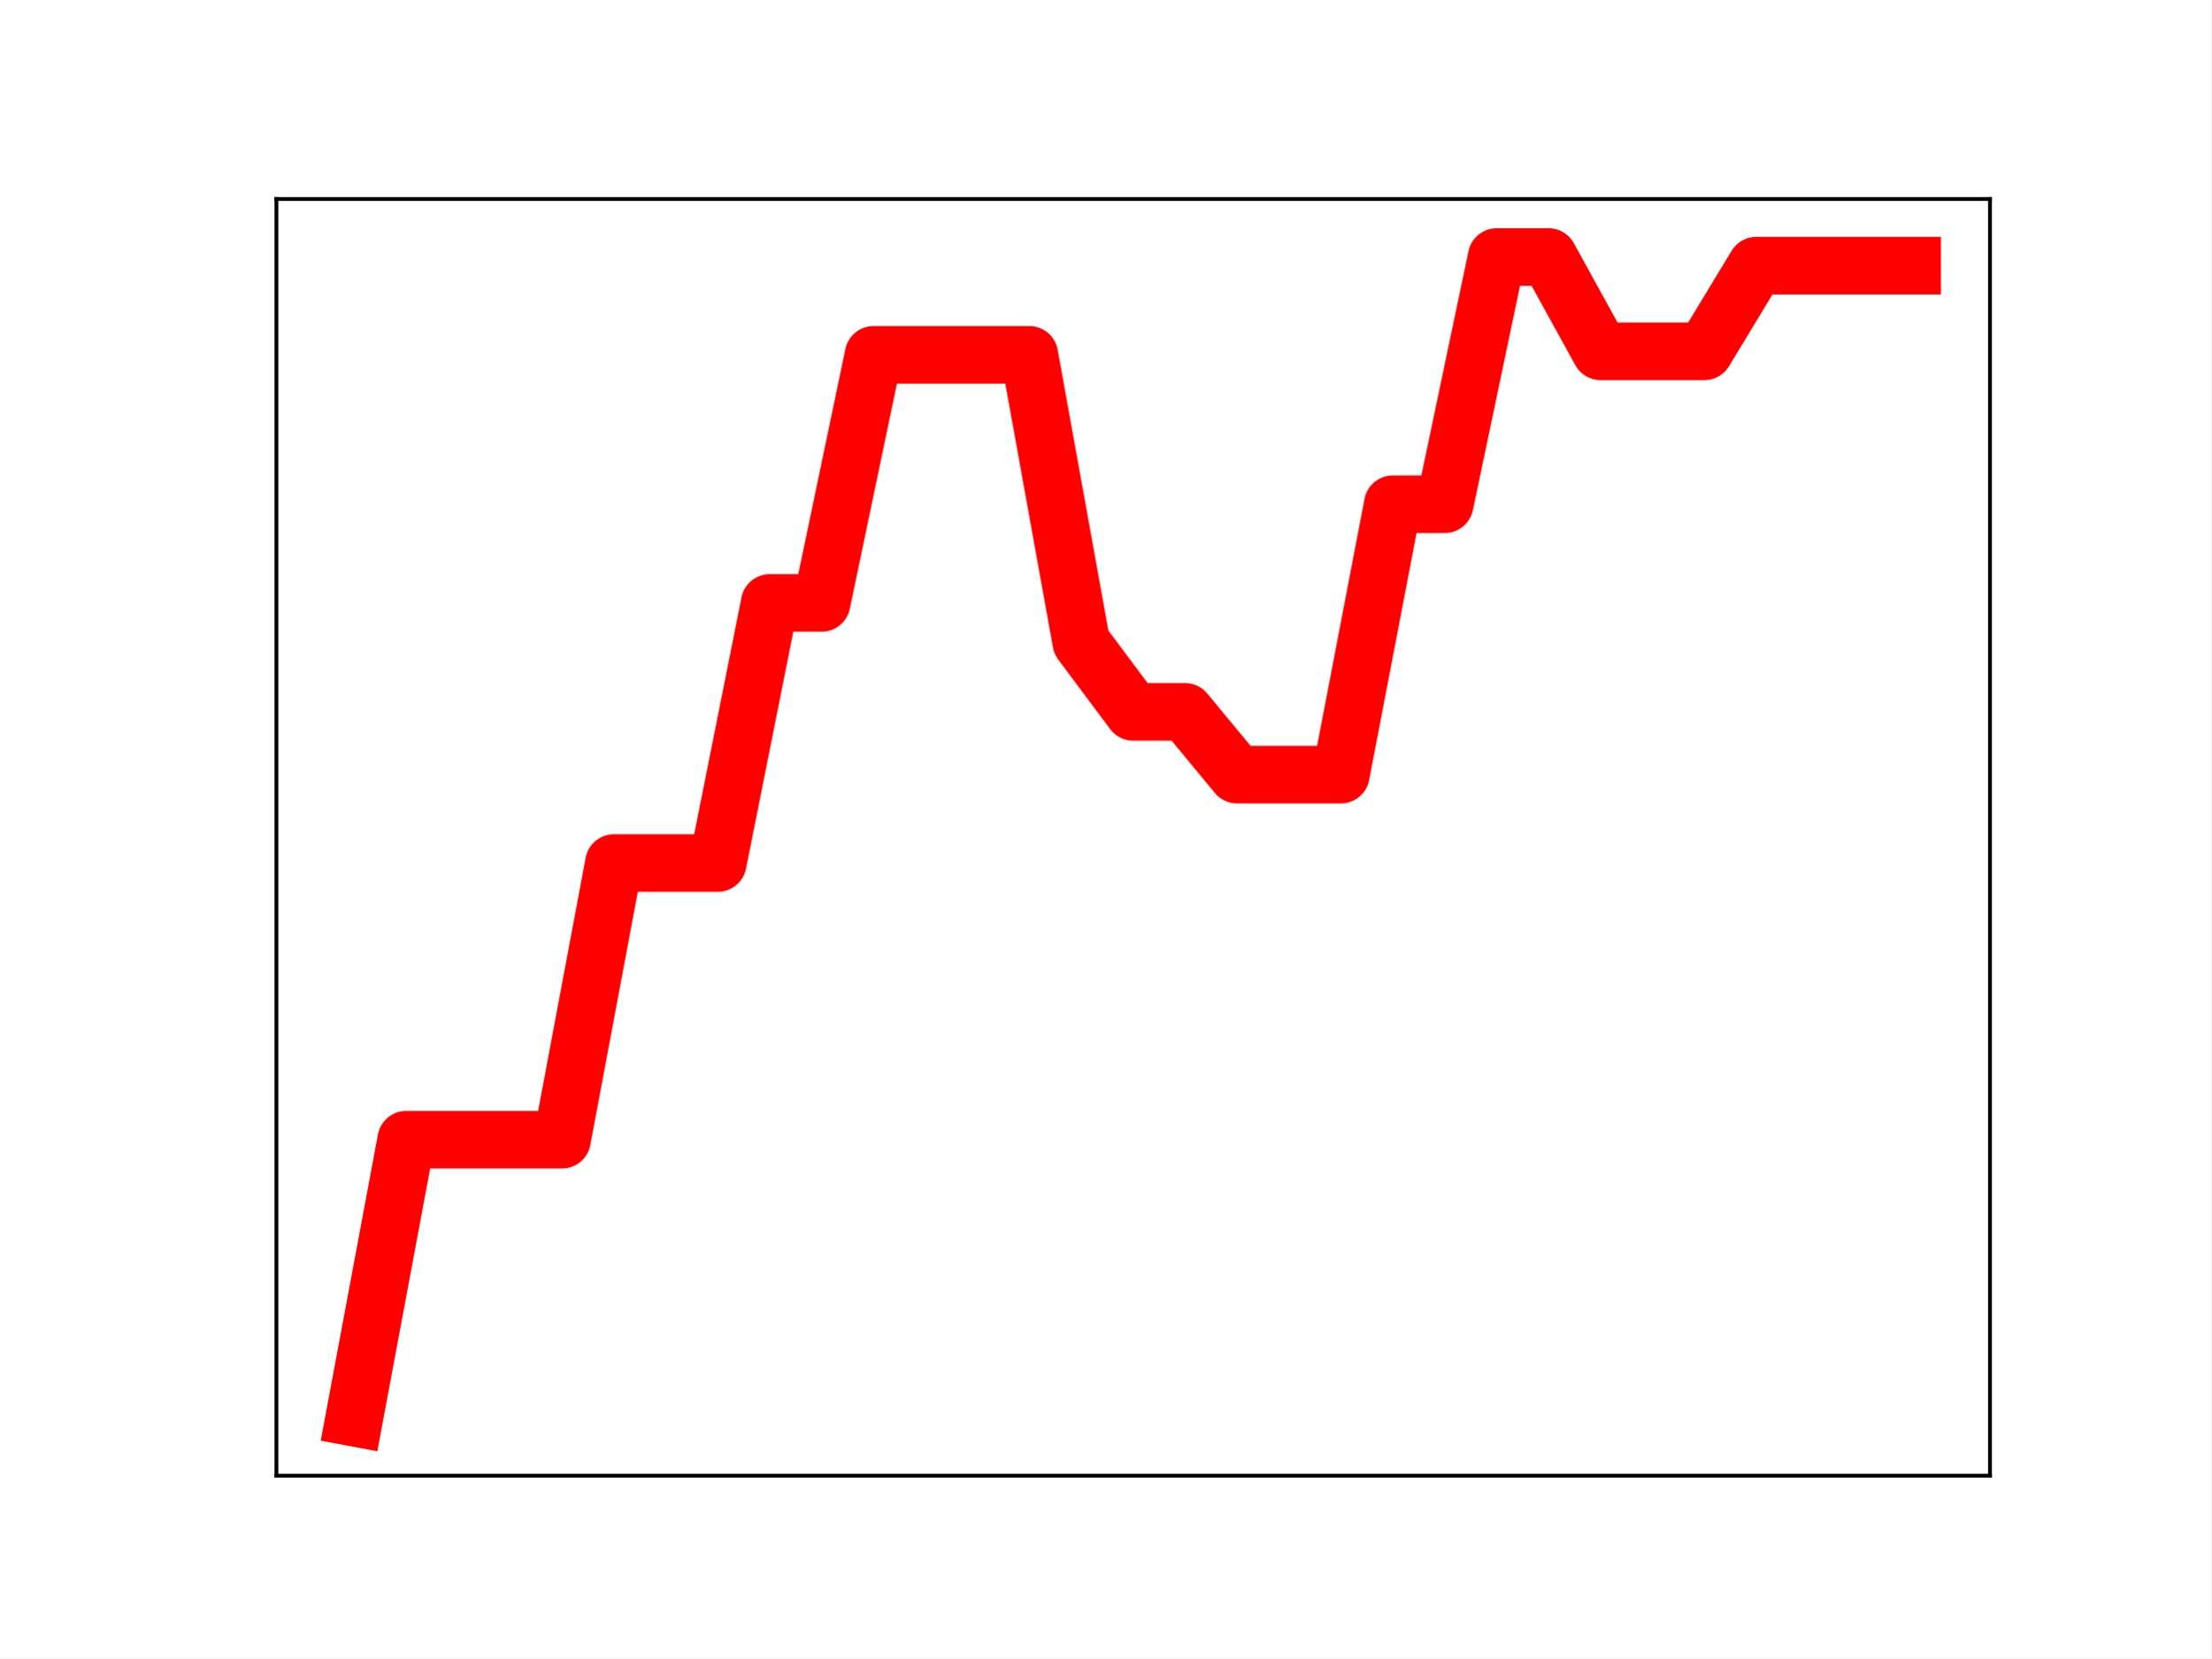
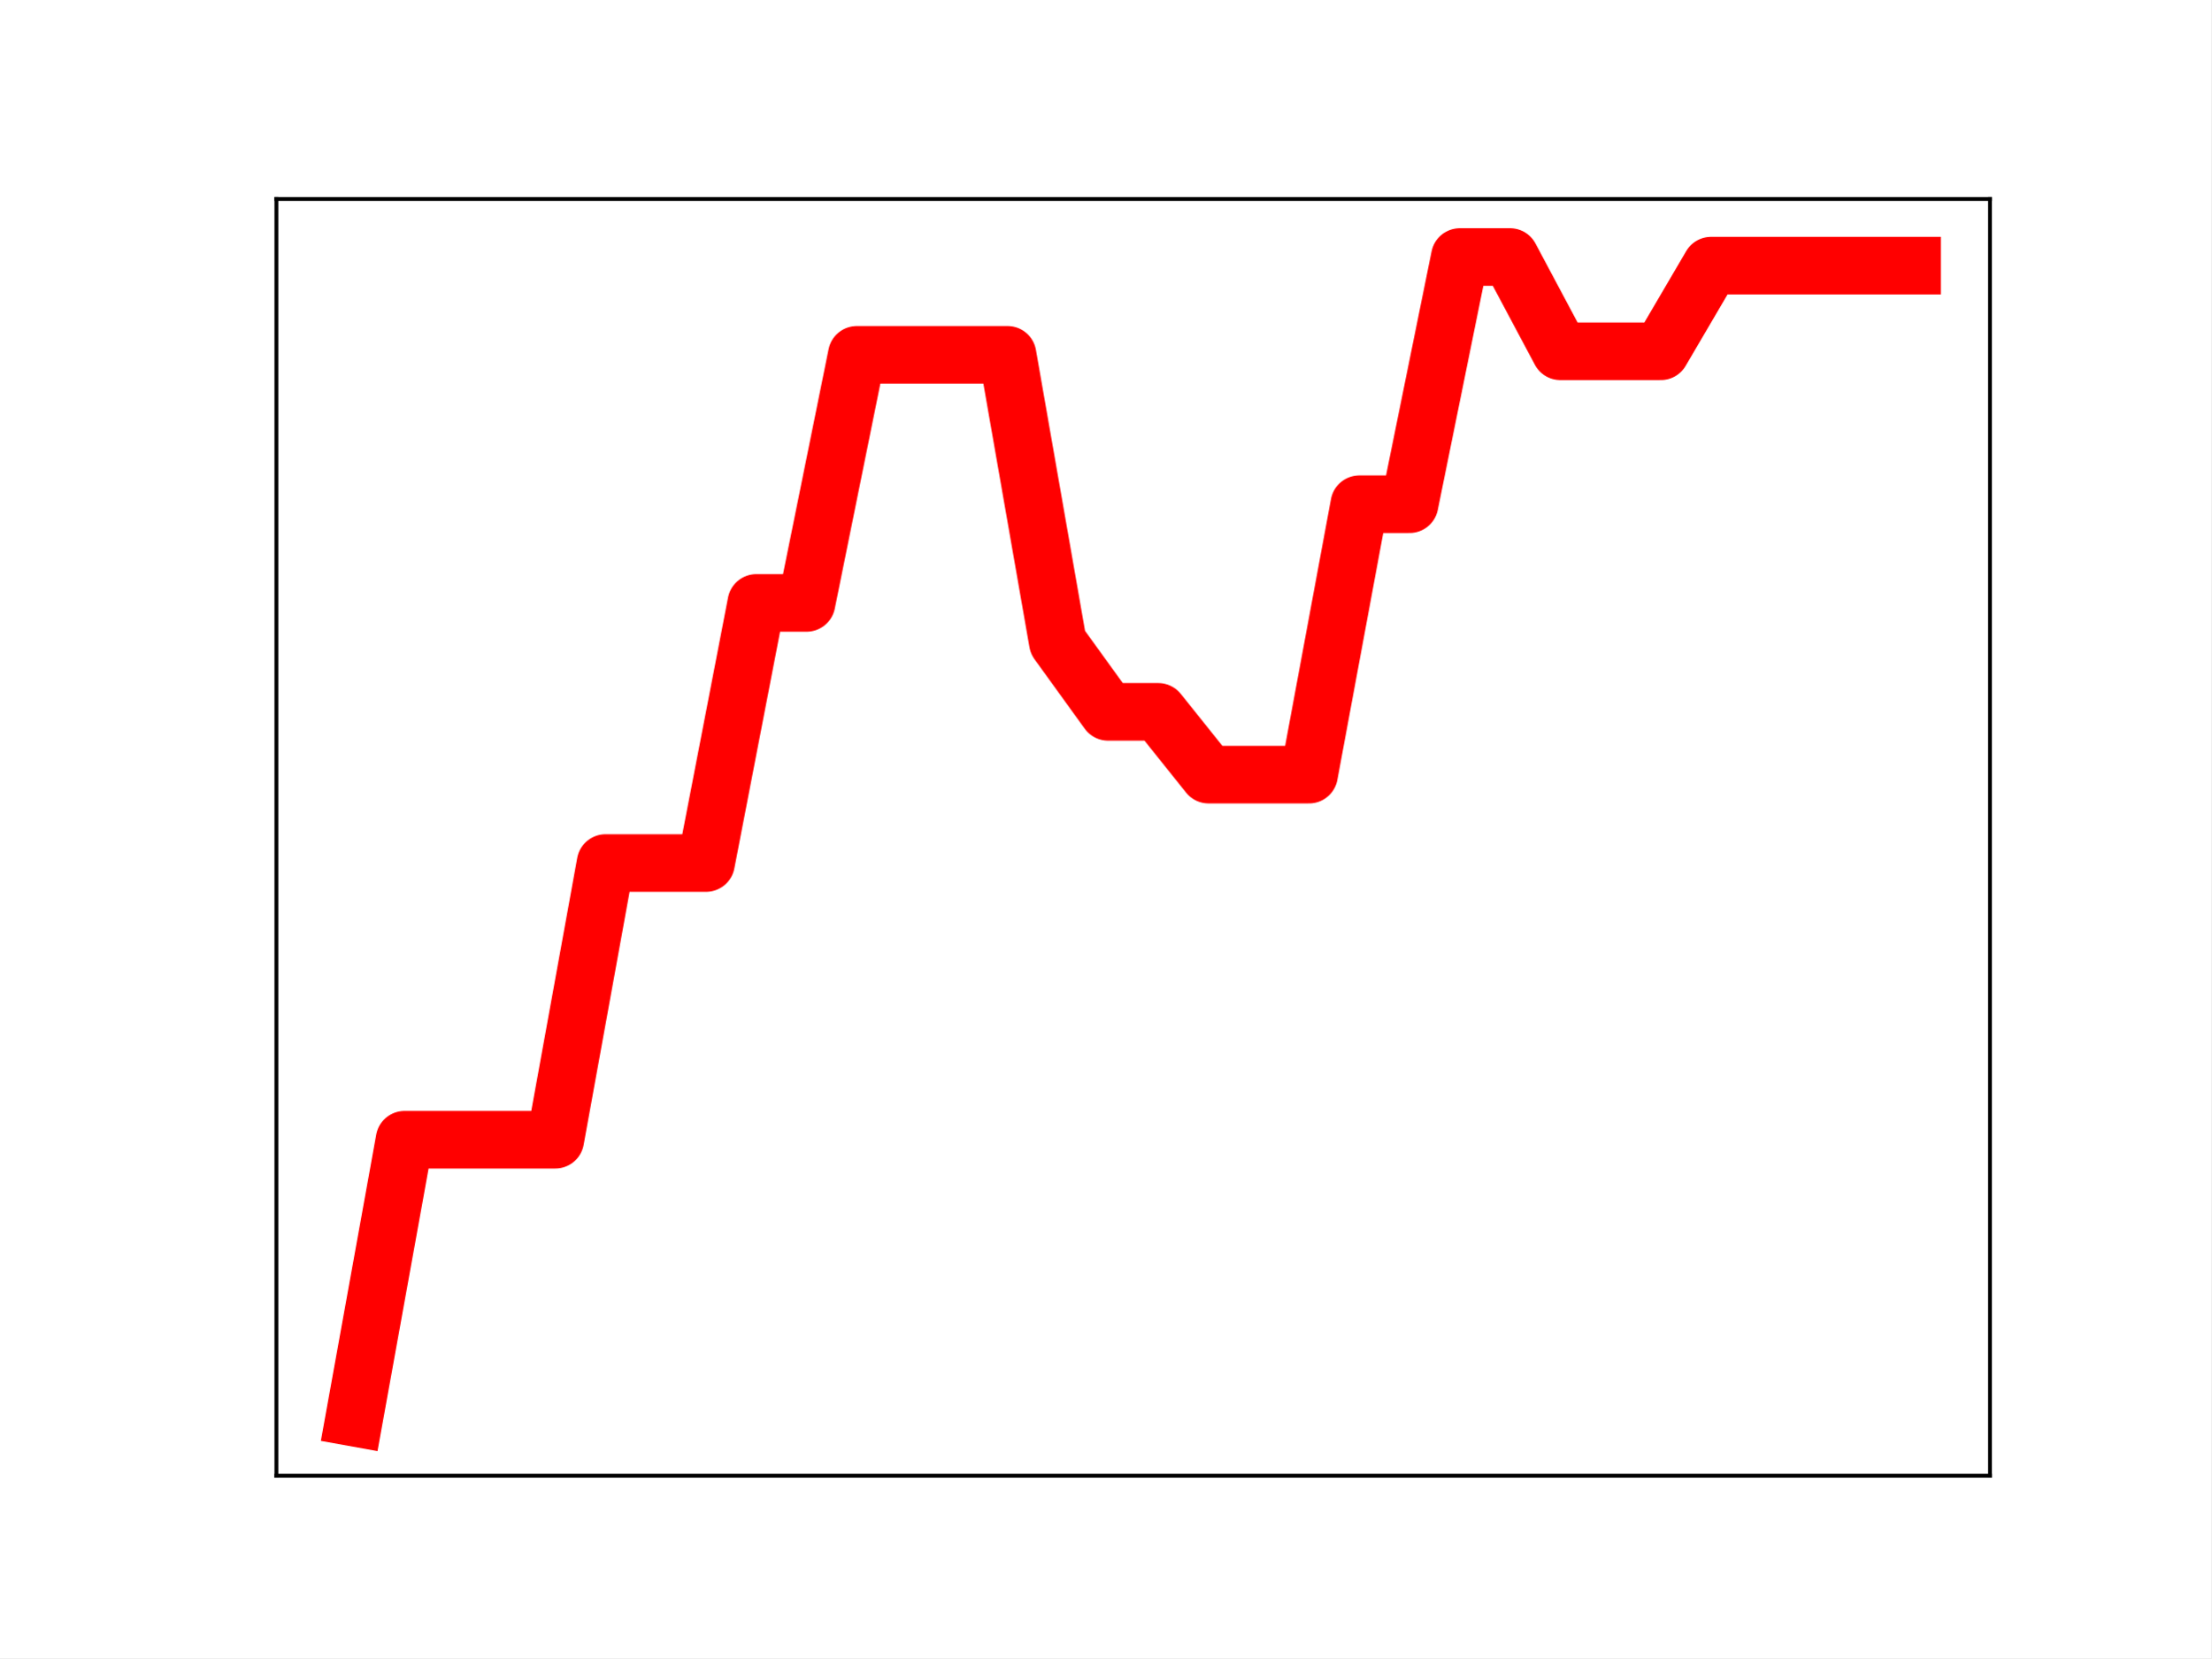
<svg xmlns="http://www.w3.org/2000/svg" xmlns:xlink="http://www.w3.org/1999/xlink" height="345.6pt" version="1.1" viewBox="0 0 460.8 345.6" width="460.8pt">
  <defs>
    <style type="text/css">
*{stroke-linecap:butt;stroke-linejoin:round;}
  </style>
  </defs>
  <g id="figure_1">
    <g id="patch_1">
      <path d="M 0 345.6  L 460.8 345.6  L 460.8 0  L 0 0  z " style="fill:#ffffff;" />
    </g>
    <g id="axes_1">
      <g id="patch_2">
        <path d="M 57.6 307.584  L 414.72 307.584  L 414.72 41.472  L 57.6 41.472  z " style="fill:#ffffff;" />
      </g>
      <g id="line2d_1">
-         <path clip-path="url(#p108015cdfe)" d="M 73.833 295.488  L 84.655 237.555  L 95.476 237.555  L 106.298 237.555  L 117.12 237.555  L 127.942 179.882  L 138.764 179.882  L 149.585 179.882  L 160.407 125.667  L 171.229 125.667  L 182.051 73.954  L 192.873 73.954  L 203.695 73.954  L 214.516 73.954  L 225.338 133.879  L 236.16 148.373  L 246.982 148.373  L 257.804 161.458  L 268.625 161.458  L 279.447 161.458  L 290.269 105.094  L 301.091 105.094  L 311.913 53.568  L 322.735 53.568  L 333.556 73.219  L 344.378 73.219  L 355.2 73.219  L 366.022 55.363  L 376.844 55.363  L 387.665 55.363  L 398.487 55.363  " style="fill:none;stroke:#ff0000;stroke-linecap:square;stroke-width:12;" />
+         <path clip-path="url(#p883a319db0)" d="M 73.833 295.488  L 84.305 237.555  L 94.778 237.555  L 105.251 237.555  L 115.724 237.555  L 126.196 179.882  L 136.669 179.882  L 147.142 179.882  L 157.615 125.667  L 168.087 125.667  L 178.56 73.954  L 189.033 73.954  L 199.505 73.954  L 209.978 73.954  L 220.451 133.879  L 230.924 148.373  L 241.396 148.373  L 251.869 161.458  L 262.342 161.458  L 272.815 161.458  L 283.287 105.094  L 293.76 105.094  L 304.233 53.568  L 314.705 53.568  L 325.178 73.219  L 335.651 73.219  L 346.124 73.219  L 356.596 55.363  L 367.069 55.363  L 377.542 55.363  L 388.015 55.363  L 398.487 55.363  " style="fill:none;stroke:#ff0000;stroke-linecap:square;stroke-width:12;" />
        <defs>
-           <path d="M 0 3  C 0.796 3 1.559 2.684 2.121 2.121  C 2.684 1.559 3 0.796 3 0  C 3 -0.796 2.684 -1.559 2.121 -2.121  C 1.559 -2.684 0.796 -3 0 -3  C -0.796 -3 -1.559 -2.684 -2.121 -2.121  C -2.684 -1.559 -3 -0.796 -3 0  C -3 0.796 -2.684 1.559 -2.121 2.121  C -1.559 2.684 -0.796 3 0 3  z " id="m035a0a9460" style="stroke:#ff0000;" />
+           <path d="M 0 3  C 0.796 3 1.559 2.684 2.121 2.121  C 2.684 1.559 3 0.796 3 0  C 3 -0.796 2.684 -1.559 2.121 -2.121  C 1.559 -2.684 0.796 -3 0 -3  C -0.796 -3 -1.559 -2.684 -2.121 -2.121  C -2.684 -1.559 -3 -0.796 -3 0  C -3 0.796 -2.684 1.559 -2.121 2.121  C -1.559 2.684 -0.796 3 0 3  z " id="mc1394ed7a6" style="stroke:#ff0000;" />
        </defs>
-         <g clip-path="url(#p108015cdfe)">
-           <use style="fill:#ff0000;stroke:#ff0000;" x="73.833" xlink:href="#m035a0a9460" y="295.488" />
-           <use style="fill:#ff0000;stroke:#ff0000;" x="84.655" xlink:href="#m035a0a9460" y="237.555" />
-           <use style="fill:#ff0000;stroke:#ff0000;" x="95.476" xlink:href="#m035a0a9460" y="237.555" />
-           <use style="fill:#ff0000;stroke:#ff0000;" x="106.298" xlink:href="#m035a0a9460" y="237.555" />
-           <use style="fill:#ff0000;stroke:#ff0000;" x="117.12" xlink:href="#m035a0a9460" y="237.555" />
-           <use style="fill:#ff0000;stroke:#ff0000;" x="127.942" xlink:href="#m035a0a9460" y="179.882" />
-           <use style="fill:#ff0000;stroke:#ff0000;" x="138.764" xlink:href="#m035a0a9460" y="179.882" />
-           <use style="fill:#ff0000;stroke:#ff0000;" x="149.585" xlink:href="#m035a0a9460" y="179.882" />
-           <use style="fill:#ff0000;stroke:#ff0000;" x="160.407" xlink:href="#m035a0a9460" y="125.667" />
-           <use style="fill:#ff0000;stroke:#ff0000;" x="171.229" xlink:href="#m035a0a9460" y="125.667" />
-           <use style="fill:#ff0000;stroke:#ff0000;" x="182.051" xlink:href="#m035a0a9460" y="73.954" />
-           <use style="fill:#ff0000;stroke:#ff0000;" x="192.873" xlink:href="#m035a0a9460" y="73.954" />
-           <use style="fill:#ff0000;stroke:#ff0000;" x="203.695" xlink:href="#m035a0a9460" y="73.954" />
-           <use style="fill:#ff0000;stroke:#ff0000;" x="214.516" xlink:href="#m035a0a9460" y="73.954" />
-           <use style="fill:#ff0000;stroke:#ff0000;" x="225.338" xlink:href="#m035a0a9460" y="133.879" />
-           <use style="fill:#ff0000;stroke:#ff0000;" x="236.16" xlink:href="#m035a0a9460" y="148.373" />
-           <use style="fill:#ff0000;stroke:#ff0000;" x="246.982" xlink:href="#m035a0a9460" y="148.373" />
-           <use style="fill:#ff0000;stroke:#ff0000;" x="257.804" xlink:href="#m035a0a9460" y="161.458" />
-           <use style="fill:#ff0000;stroke:#ff0000;" x="268.625" xlink:href="#m035a0a9460" y="161.458" />
-           <use style="fill:#ff0000;stroke:#ff0000;" x="279.447" xlink:href="#m035a0a9460" y="161.458" />
-           <use style="fill:#ff0000;stroke:#ff0000;" x="290.269" xlink:href="#m035a0a9460" y="105.094" />
-           <use style="fill:#ff0000;stroke:#ff0000;" x="301.091" xlink:href="#m035a0a9460" y="105.094" />
-           <use style="fill:#ff0000;stroke:#ff0000;" x="311.913" xlink:href="#m035a0a9460" y="53.568" />
-           <use style="fill:#ff0000;stroke:#ff0000;" x="322.735" xlink:href="#m035a0a9460" y="53.568" />
-           <use style="fill:#ff0000;stroke:#ff0000;" x="333.556" xlink:href="#m035a0a9460" y="73.219" />
-           <use style="fill:#ff0000;stroke:#ff0000;" x="344.378" xlink:href="#m035a0a9460" y="73.219" />
-           <use style="fill:#ff0000;stroke:#ff0000;" x="355.2" xlink:href="#m035a0a9460" y="73.219" />
-           <use style="fill:#ff0000;stroke:#ff0000;" x="366.022" xlink:href="#m035a0a9460" y="55.363" />
-           <use style="fill:#ff0000;stroke:#ff0000;" x="376.844" xlink:href="#m035a0a9460" y="55.363" />
-           <use style="fill:#ff0000;stroke:#ff0000;" x="387.665" xlink:href="#m035a0a9460" y="55.363" />
-           <use style="fill:#ff0000;stroke:#ff0000;" x="398.487" xlink:href="#m035a0a9460" y="55.363" />
+         <g clip-path="url(#p883a319db0)">
+           <use style="fill:#ff0000;stroke:#ff0000;" x="73.833" xlink:href="#mc1394ed7a6" y="295.488" />
+           <use style="fill:#ff0000;stroke:#ff0000;" x="84.305" xlink:href="#mc1394ed7a6" y="237.555" />
+           <use style="fill:#ff0000;stroke:#ff0000;" x="94.778" xlink:href="#mc1394ed7a6" y="237.555" />
+           <use style="fill:#ff0000;stroke:#ff0000;" x="105.251" xlink:href="#mc1394ed7a6" y="237.555" />
+           <use style="fill:#ff0000;stroke:#ff0000;" x="115.724" xlink:href="#mc1394ed7a6" y="237.555" />
+           <use style="fill:#ff0000;stroke:#ff0000;" x="126.196" xlink:href="#mc1394ed7a6" y="179.882" />
+           <use style="fill:#ff0000;stroke:#ff0000;" x="136.669" xlink:href="#mc1394ed7a6" y="179.882" />
+           <use style="fill:#ff0000;stroke:#ff0000;" x="147.142" xlink:href="#mc1394ed7a6" y="179.882" />
+           <use style="fill:#ff0000;stroke:#ff0000;" x="157.615" xlink:href="#mc1394ed7a6" y="125.667" />
+           <use style="fill:#ff0000;stroke:#ff0000;" x="168.087" xlink:href="#mc1394ed7a6" y="125.667" />
+           <use style="fill:#ff0000;stroke:#ff0000;" x="178.56" xlink:href="#mc1394ed7a6" y="73.954" />
+           <use style="fill:#ff0000;stroke:#ff0000;" x="189.033" xlink:href="#mc1394ed7a6" y="73.954" />
+           <use style="fill:#ff0000;stroke:#ff0000;" x="199.505" xlink:href="#mc1394ed7a6" y="73.954" />
+           <use style="fill:#ff0000;stroke:#ff0000;" x="209.978" xlink:href="#mc1394ed7a6" y="73.954" />
+           <use style="fill:#ff0000;stroke:#ff0000;" x="220.451" xlink:href="#mc1394ed7a6" y="133.879" />
+           <use style="fill:#ff0000;stroke:#ff0000;" x="230.924" xlink:href="#mc1394ed7a6" y="148.373" />
+           <use style="fill:#ff0000;stroke:#ff0000;" x="241.396" xlink:href="#mc1394ed7a6" y="148.373" />
+           <use style="fill:#ff0000;stroke:#ff0000;" x="251.869" xlink:href="#mc1394ed7a6" y="161.458" />
+           <use style="fill:#ff0000;stroke:#ff0000;" x="262.342" xlink:href="#mc1394ed7a6" y="161.458" />
+           <use style="fill:#ff0000;stroke:#ff0000;" x="272.815" xlink:href="#mc1394ed7a6" y="161.458" />
+           <use style="fill:#ff0000;stroke:#ff0000;" x="283.287" xlink:href="#mc1394ed7a6" y="105.094" />
+           <use style="fill:#ff0000;stroke:#ff0000;" x="293.76" xlink:href="#mc1394ed7a6" y="105.094" />
+           <use style="fill:#ff0000;stroke:#ff0000;" x="304.233" xlink:href="#mc1394ed7a6" y="53.568" />
+           <use style="fill:#ff0000;stroke:#ff0000;" x="314.705" xlink:href="#mc1394ed7a6" y="53.568" />
+           <use style="fill:#ff0000;stroke:#ff0000;" x="325.178" xlink:href="#mc1394ed7a6" y="73.219" />
+           <use style="fill:#ff0000;stroke:#ff0000;" x="335.651" xlink:href="#mc1394ed7a6" y="73.219" />
+           <use style="fill:#ff0000;stroke:#ff0000;" x="346.124" xlink:href="#mc1394ed7a6" y="73.219" />
+           <use style="fill:#ff0000;stroke:#ff0000;" x="356.596" xlink:href="#mc1394ed7a6" y="55.363" />
+           <use style="fill:#ff0000;stroke:#ff0000;" x="367.069" xlink:href="#mc1394ed7a6" y="55.363" />
+           <use style="fill:#ff0000;stroke:#ff0000;" x="377.542" xlink:href="#mc1394ed7a6" y="55.363" />
+           <use style="fill:#ff0000;stroke:#ff0000;" x="388.015" xlink:href="#mc1394ed7a6" y="55.363" />
+           <use style="fill:#ff0000;stroke:#ff0000;" x="398.487" xlink:href="#mc1394ed7a6" y="55.363" />
        </g>
      </g>
      <g id="patch_3">
        <path d="M 57.6 307.584  L 57.6 41.472  " style="fill:none;stroke:#000000;stroke-linecap:square;stroke-linejoin:miter;stroke-width:0.8;" />
      </g>
      <g id="patch_4">
        <path d="M 414.72 307.584  L 414.72 41.472  " style="fill:none;stroke:#000000;stroke-linecap:square;stroke-linejoin:miter;stroke-width:0.8;" />
      </g>
      <g id="patch_5">
        <path d="M 57.6 307.584  L 414.72 307.584  " style="fill:none;stroke:#000000;stroke-linecap:square;stroke-linejoin:miter;stroke-width:0.8;" />
      </g>
      <g id="patch_6">
        <path d="M 57.6 41.472  L 414.72 41.472  " style="fill:none;stroke:#000000;stroke-linecap:square;stroke-linejoin:miter;stroke-width:0.8;" />
      </g>
    </g>
  </g>
  <defs>
-     <clipPath id="p108015cdfe">
+     <clipPath id="p883a319db0">
      <rect height="266.112" width="357.12" x="57.6" y="41.472" />
    </clipPath>
  </defs>
</svg>
